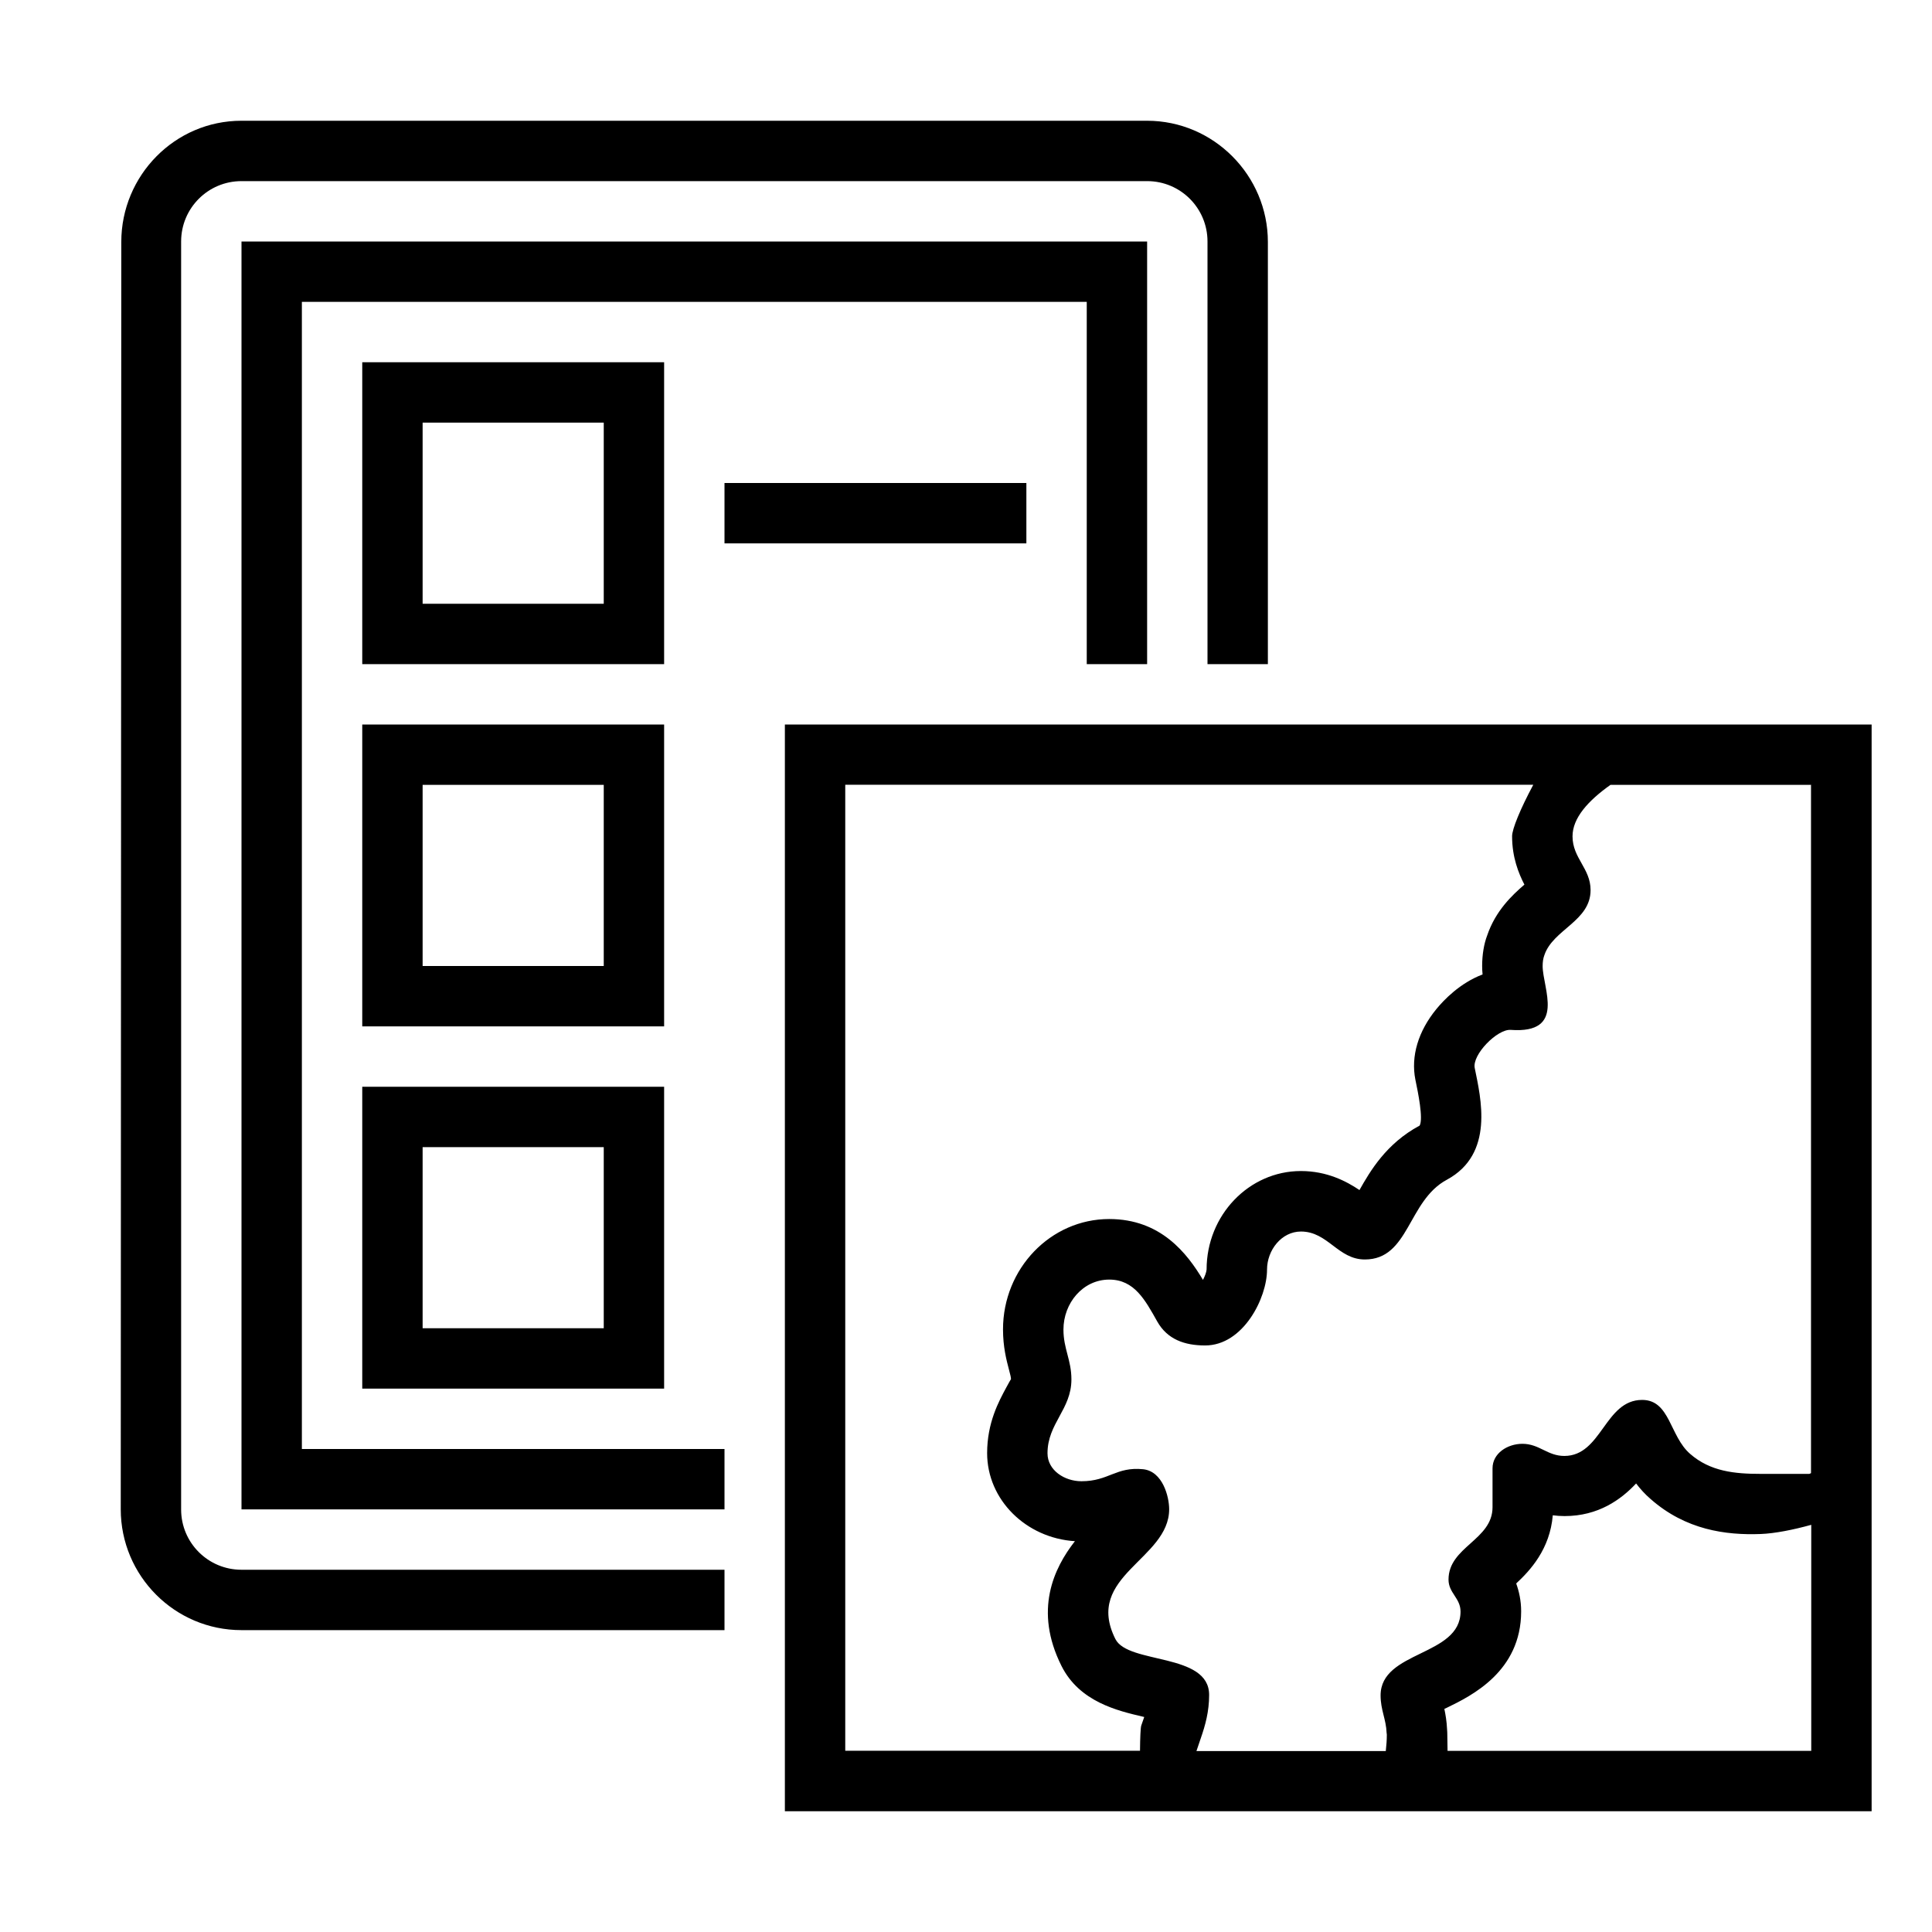
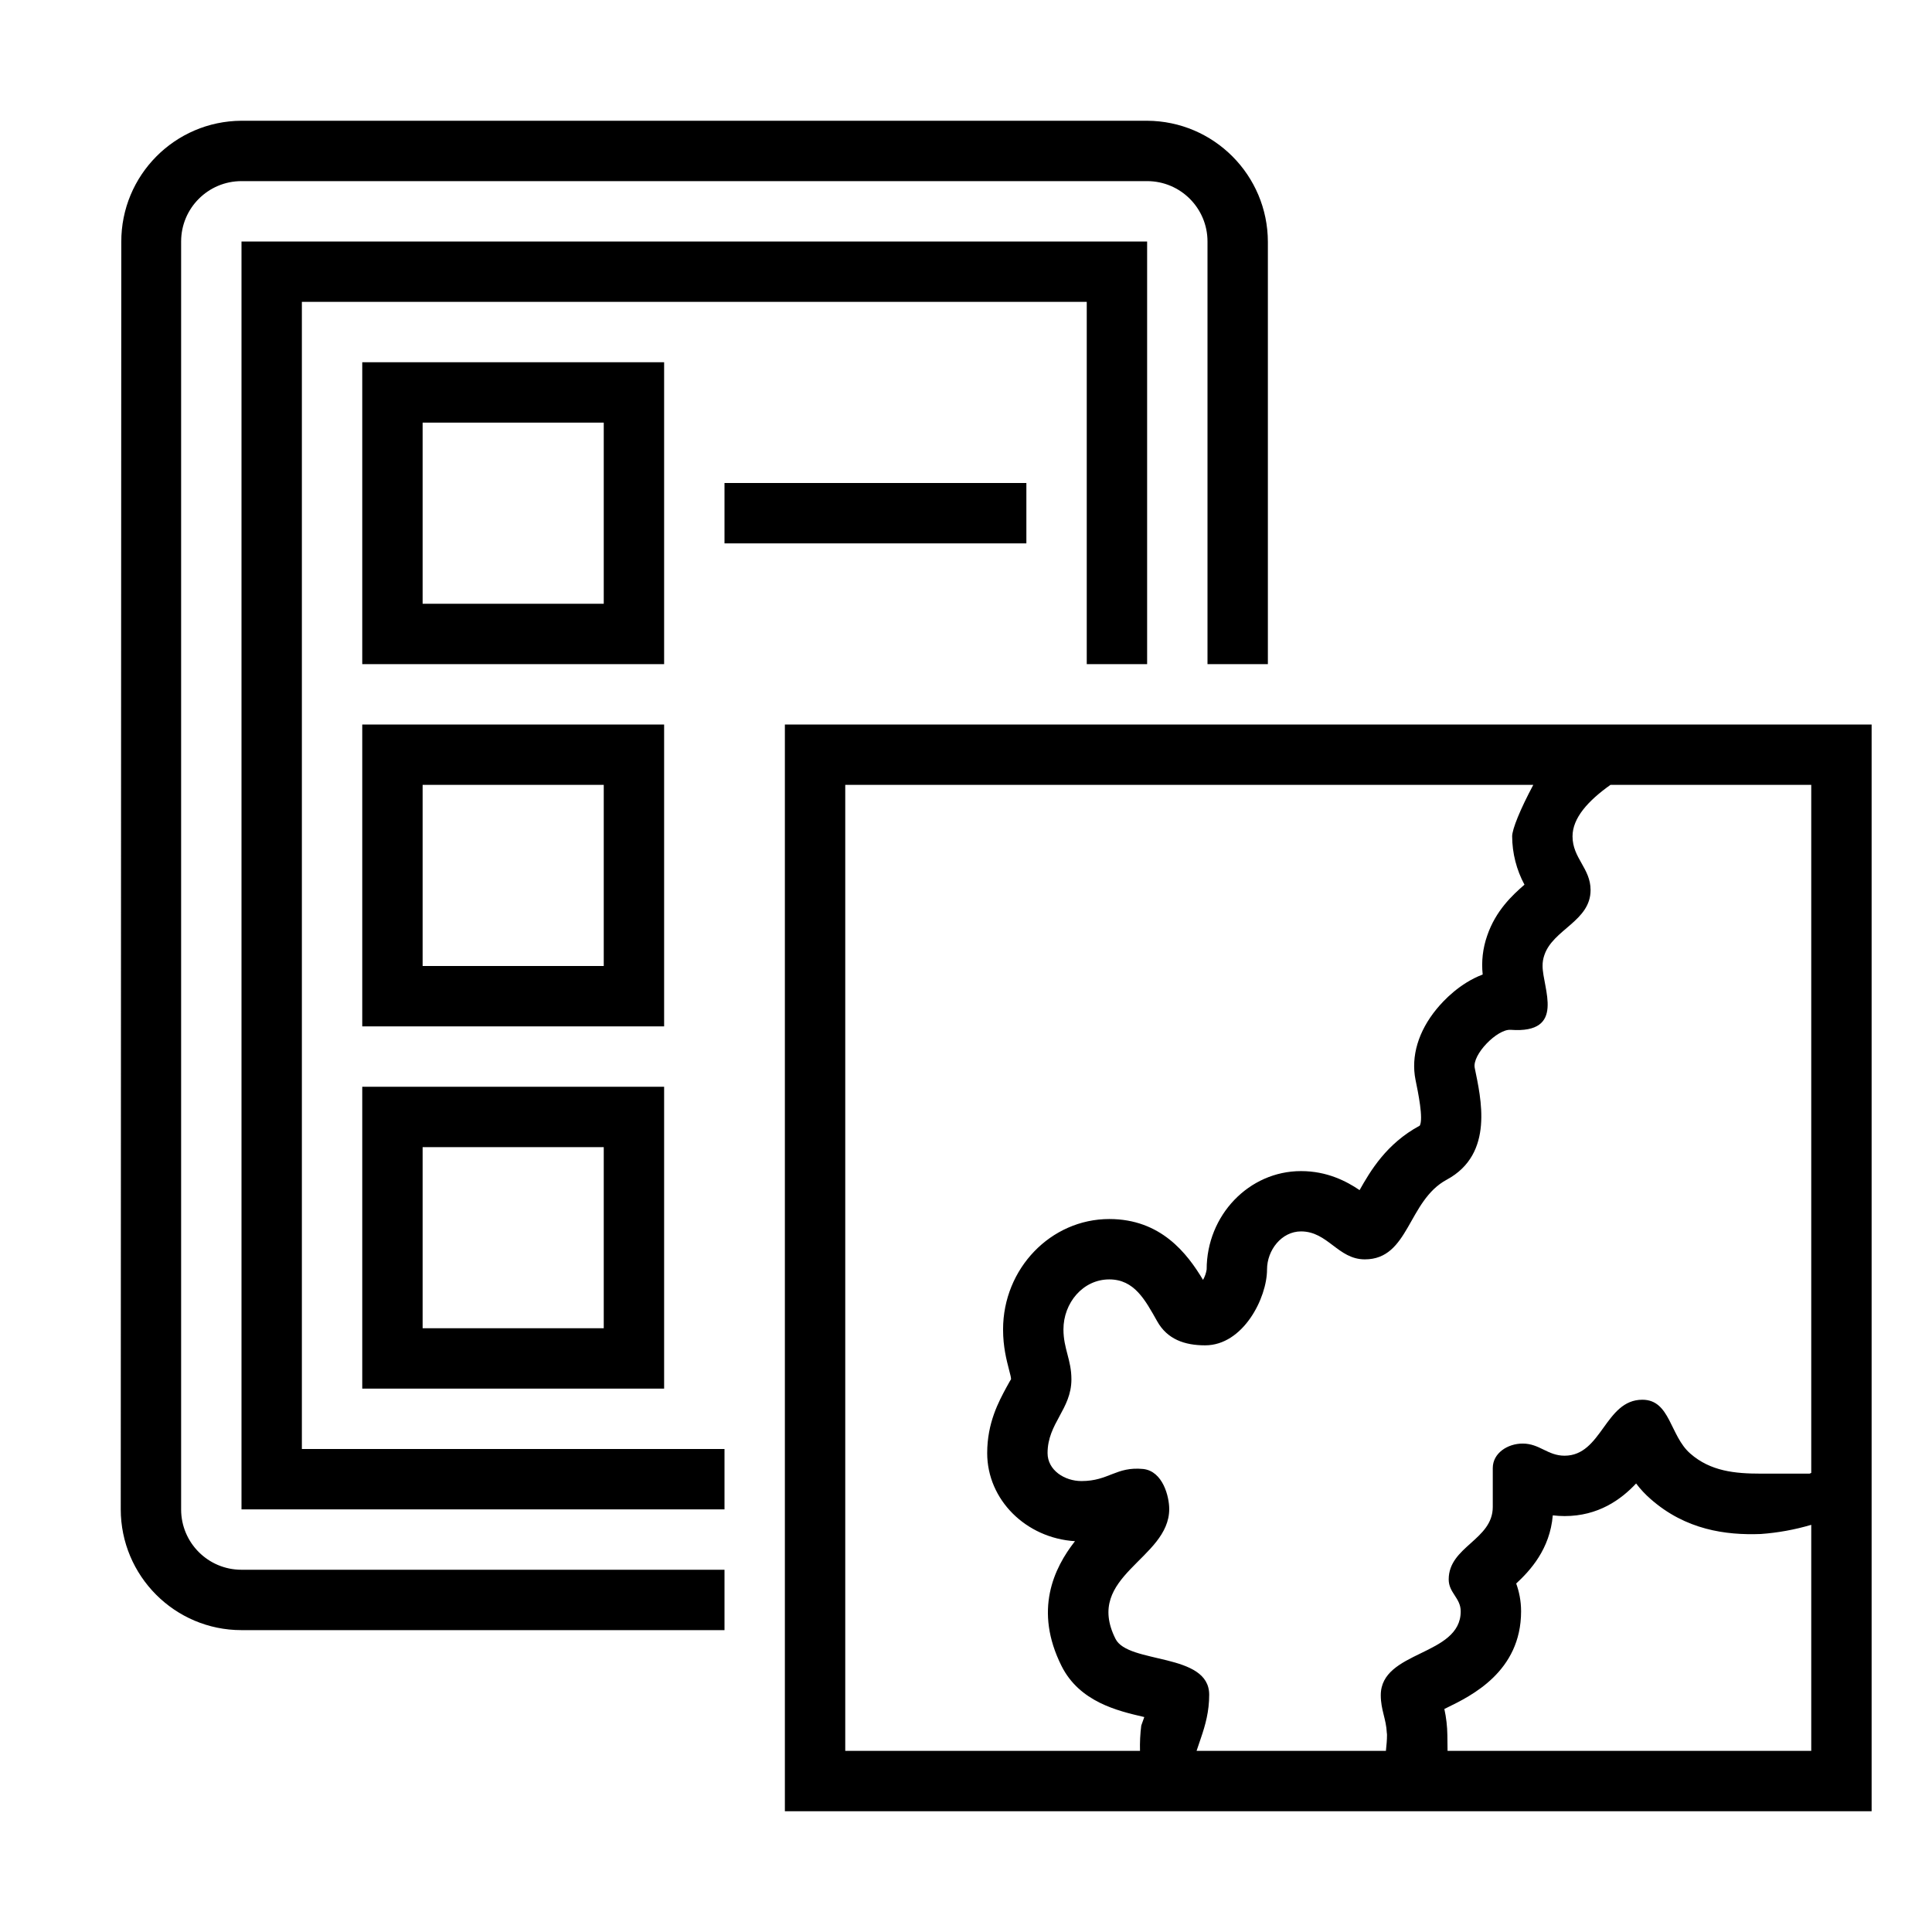
- <svg xmlns="http://www.w3.org/2000/svg" id="icons" viewBox="0 0 32 32">
-   <defs>
-     <style>.cls-1{fill:none;}.cls-1,.cls-2{stroke-width:0px;}</style>
-   </defs>
-   <path class="cls-2" d="M17,9h-5v-1h5v1ZM11,11h-5v-5h5v5ZM10,7h-3v3h3v-3ZM11,17h-5v-5h5v5ZM10,13h-3v3h3v-3ZM6,18h5v5h-5v-5ZM7,22h3v-3h-3v3ZM3,25.002V4c0-.553.447-1,.999-1h15.002c.552,0,.999.447.999,1v7h1v-6.992c0-1.102-.898-2.008-2.001-2.008H3.998c-1.101,0-1.989.906-1.989,2.008l-.009,20.99c0,1.104.896,2.002,1.998,2.002h8.002v-1H3.999c-.552,0-.999-.447-.999-.998ZM31,12v18H13V12h18ZM18.882,29c.002-.219.009-.384.021-.42,0,0,.047-.133.049-.141-.007-.002-.014-.003-.02-.005-.419-.098-1.053-.245-1.351-.842-.46-.919-.128-1.617.223-2.065-.812-.052-1.454-.687-1.454-1.459,0-.503.192-.855.319-1.09.03-.055.071-.131.076-.133,0-.031-.009-.069-.034-.162-.042-.159-.098-.376-.098-.664,0-1.008.789-1.828,1.759-1.828.853,0,1.29.567,1.553,1.008.032-.061.057-.129.06-.172,0-.899.701-1.631,1.562-1.631.432,0,.753.169.97.315.176-.312.443-.771.997-1.068.062-.115-.026-.546-.071-.761-.077-.387.047-.802.349-1.17.119-.145.388-.43.764-.572-.005-.05-.007-.097-.007-.141,0-.188.031-.368.082-.501.139-.413.415-.671.618-.846-.097-.188-.204-.453-.204-.802,0-.117.135-.449.351-.852h-11.396v16h4.882ZM30,25.256c-.297.082-.602.143-.837.152-.582.022-1.243-.069-1.821-.577-.096-.082-.175-.171-.243-.26-.249.266-.625.54-1.185.54-.068,0-.133-.005-.195-.013-.047.561-.374.914-.606,1.129.046.128.082.282.082.462,0,.997-.827,1.4-1.225,1.594-.014.007-.03.015-.047.022.02.094.039.207.045.337.003.035.004.068.004.098,0,.016.002.123.004.26h6.024v-3.744ZM30,13h-3.326c-.37.263-.628.548-.628.852,0,.363.299.531.299.891,0,.514-.621.65-.765,1.076-.021.055-.029.117-.029.182,0,.365.396,1.125-.53,1.057-.223-.014-.639.41-.595.631.1.494.331,1.424-.463,1.852-.648.348-.621,1.32-1.357,1.32-.445,0-.612-.463-1.058-.463-.322,0-.562.309-.562.631,0,.471-.395,1.256-1.025,1.256-.34,0-.627-.1-.794-.398-.199-.353-.378-.693-.794-.693-.437,0-.759.389-.759.828,0,.32.132.502.132.826,0,.496-.396.727-.396,1.223,0,.281.281.463.562.463.454,0,.571-.244,1.022-.199.325.035.431.457.431.662,0,.834-1.415,1.104-.891,2.15.211.422,1.553.223,1.553.926,0,.277-.064.504-.138.717-.024.071-.047.143-.072.213h3.136c.011-.098.017-.187.017-.26,0-.014,0-.025-.003-.037-.009-.234-.1-.381-.1-.625,0-.744,1.324-.644,1.324-1.389,0-.223-.199-.307-.199-.529,0-.545.729-.654.729-1.199v-.644c0-.248.246-.406.495-.406.281,0,.413.201.694.201.621,0,.668-.928,1.289-.928.463,0,.454.598.794.893.334.293.741.332,1.166.332h.809c.006,0,.021-.011.028-.012v-11.396ZM5,5h13v6h1v-7H4v21h8v-1h-7V5Z" />
-   <rect class="cls-1" width="32" height="32" />
+ <svg xmlns="http://www.w3.org/2000/svg" viewBox="0 0 32 32">
+   <path d="M17 9h-5V8h5v1zm-6 2H6V6h5v5zm-1-4H7v3h3V7zm1 10H6v-5h5v5zm-1-4H7v3h3v-3zm-4 5h5v5H6v-5zm1 4h3v-3H7v3zm-4 3.002V4a1 1 0 0 1 .999-1h15.002A1 1 0 0 1 20 4v7h1V4.008A2.01 2.01 0 0 0 18.999 2H3.998a2.001 2.001 0 0 0-1.989 2.008L2 24.998C2 26.102 2.896 27 3.998 27H12v-1H3.999A.999.999 0 0 1 3 25.002zM31 12v18H13V12h18zM18.882 29a2.76 2.76 0 0 1 .021-.42l.05-.14-.02-.005c-.42-.098-1.053-.246-1.351-.842-.46-.92-.129-1.617.223-2.066-.812-.051-1.454-.686-1.454-1.459 0-.503.192-.855.319-1.09.03-.054.071-.13.076-.132 0-.032-.01-.07-.034-.162-.041-.16-.098-.376-.098-.664 0-1.008.79-1.829 1.76-1.829.852 0 1.289.568 1.552 1.008a.515.515 0 0 0 .06-.172c0-.899.701-1.63 1.563-1.63.432 0 .753.168.97.315.176-.312.443-.77.997-1.068.062-.116-.027-.546-.071-.761-.077-.387.047-.802.349-1.17.119-.145.388-.43.764-.572a1.47 1.47 0 0 1 .074-.642c.14-.413.415-.67.618-.846a1.71 1.71 0 0 1-.204-.801c0-.118.135-.45.35-.852H14v16h4.882zM30 25.256a3.936 3.936 0 0 1-.837.152c-.582.022-1.243-.07-1.821-.577a1.692 1.692 0 0 1-.243-.26c-.249.266-.626.54-1.185.54a1.73 1.73 0 0 1-.195-.012c-.047.56-.374.914-.606 1.129.046.127.081.282.081.461 0 .998-.827 1.4-1.224 1.594l-.047.023a2.145 2.145 0 0 1 .05.434l.003.26H30v-3.744zM30 13h-3.326c-.37.263-.628.548-.628.852 0 .363.299.53.299.89 0 .514-.621.65-.765 1.076a.52.52 0 0 0-.03.182c0 .365.396 1.125-.53 1.057-.222-.014-.638.41-.594.63.1.495.33 1.424-.463 1.852-.648.348-.621 1.32-1.357 1.32-.445 0-.612-.463-1.057-.463-.322 0-.563.31-.563.631 0 .471-.395 1.256-1.025 1.256-.34 0-.627-.1-.794-.398-.2-.354-.378-.694-.794-.694-.437 0-.759.39-.759.828 0 .32.132.502.132.827 0 .496-.395.726-.395 1.222 0 .282.28.463.562.463.454 0 .571-.244 1.022-.2.326.036.431.458.431.663 0 .834-1.415 1.104-.89 2.15.21.422 1.552.223 1.552.926 0 .278-.064.504-.137.717-.025.07-.047.143-.072.213h3.136c.011-.098.018-.187.018-.26 0-.013 0-.025-.003-.037-.01-.234-.1-.38-.1-.625 0-.744 1.324-.644 1.324-1.389 0-.222-.199-.306-.199-.529 0-.545.73-.654.73-1.2v-.644c0-.248.246-.406.495-.406.281 0 .413.201.694.201.621 0 .668-.927 1.289-.927.463 0 .454.597.794.892.334.293.741.332 1.166.332h.809c.006 0 .02-.01.028-.012V13zM5 5h13v6h1V4H4v21h8v-1H5V5z" stroke-width="0" />
+   <path stroke-width="0" fill="none" d="M0 0h32v32H0z" />
</svg>
